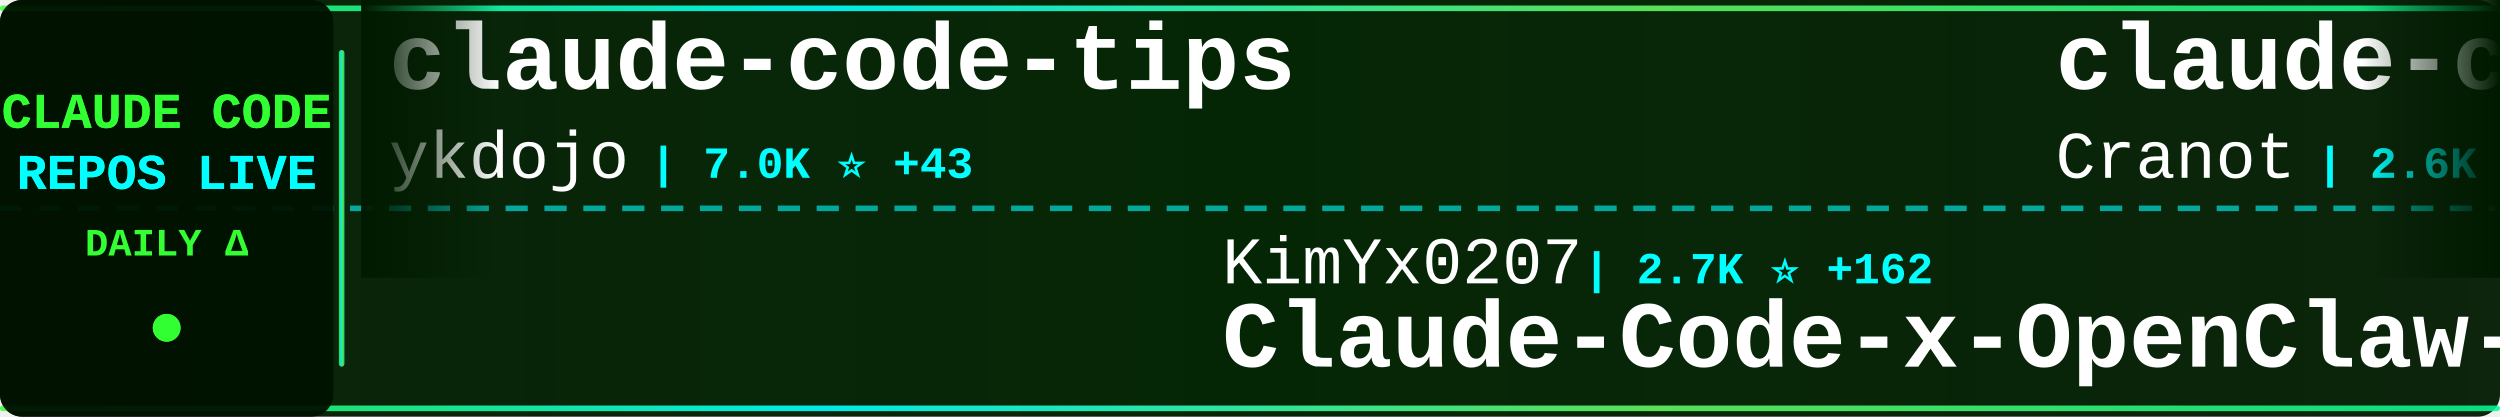
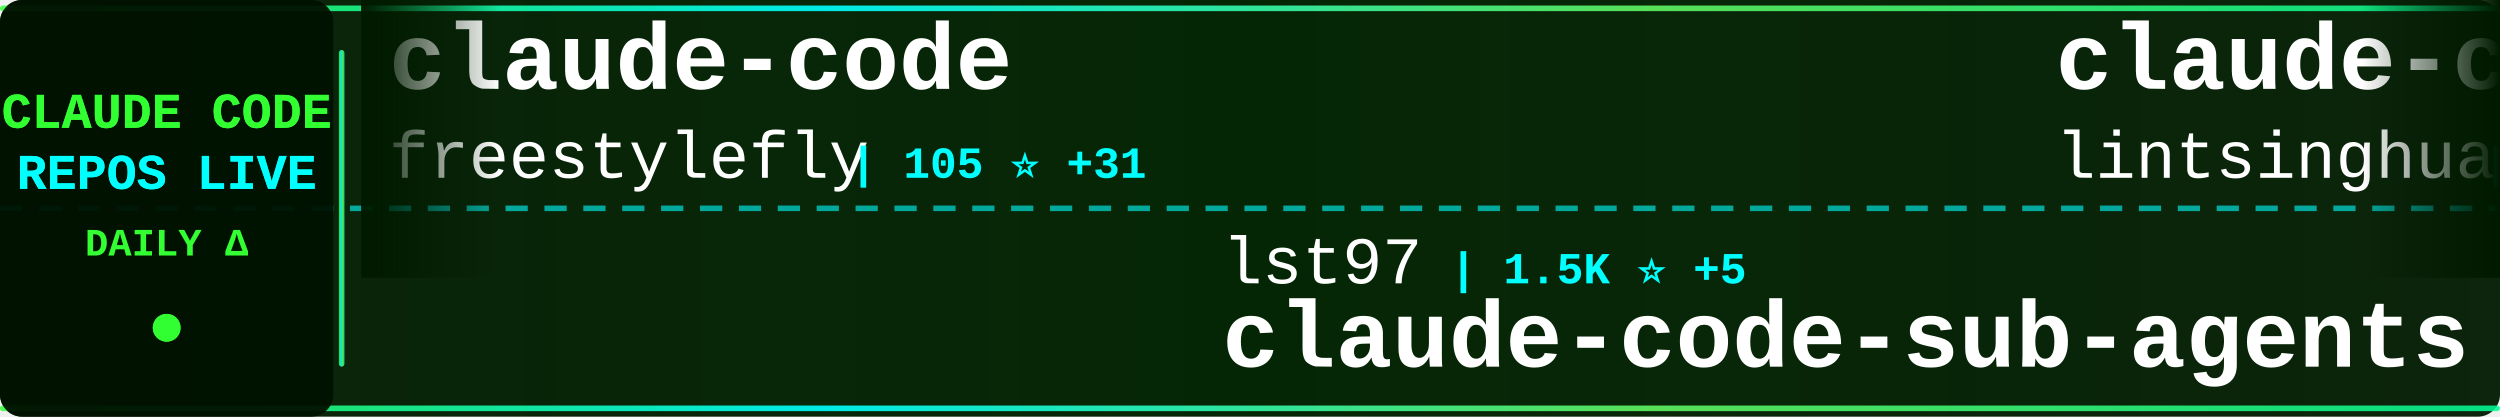
<svg xmlns="http://www.w3.org/2000/svg" width="900" height="150">
  <defs>
    <linearGradient id="tickerBg" x1="0%" y1="0%" x2="100%" y2="0%">
      <stop offset="0%" style="stop-color:#001a00;stop-opacity:0.95" />
      <stop offset="50%" style="stop-color:#002200;stop-opacity:0.98" />
      <stop offset="100%" style="stop-color:#001a00;stop-opacity:0.95" />
    </linearGradient>
    <linearGradient id="borderGrad" x1="0%" y1="0%" x2="100%" y2="0%">
      <stop offset="0%" style="stop-color:#33ff33;stop-opacity:0.85">
        <animate attributeName="stop-opacity" values="0.85;1;0.85" dur="2s" repeatCount="indefinite" />
      </stop>
      <stop offset="33%" style="stop-color:#00ffff;stop-opacity:0.9">
        <animate attributeName="stop-opacity" values="0.9;1;0.9" dur="2.2s" repeatCount="indefinite" />
      </stop>
      <stop offset="66%" style="stop-color:#66ff66;stop-opacity:0.85">
        <animate attributeName="stop-opacity" values="0.85;1;0.85" dur="1.8s" repeatCount="indefinite" />
      </stop>
      <stop offset="100%" style="stop-color:#00ff99;stop-opacity:0.85">
        <animate attributeName="stop-opacity" values="0.85;1;0.85" dur="2s" repeatCount="indefinite" />
      </stop>
    </linearGradient>
    <filter id="textGlow">
      <feGaussianBlur stdDeviation="0.1" result="coloredBlur" />
      <feMerge>
        <feMergeNode in="coloredBlur" />
        <feMergeNode in="SourceGraphic" />
      </feMerge>
    </filter>
    <filter id="metricGlow">
      <feGaussianBlur stdDeviation="0.2" result="coloredBlur" />
      <feMerge>
        <feMergeNode in="coloredBlur" />
        <feMergeNode in="SourceGraphic" />
      </feMerge>
    </filter>
    <linearGradient id="leftFade" x1="0%" y1="0%" x2="100%" y2="0%">
      <stop offset="0%" style="stop-color:#001a00;stop-opacity:1" />
      <stop offset="100%" style="stop-color:#001a00;stop-opacity:0" />
    </linearGradient>
    <linearGradient id="rightFade" x1="0%" y1="0%" x2="100%" y2="0%">
      <stop offset="0%" style="stop-color:#001a00;stop-opacity:0" />
      <stop offset="100%" style="stop-color:#001a00;stop-opacity:1" />
    </linearGradient>
  </defs>
  <rect width="900" height="150" fill="url(#tickerBg)" rx="8" />
  <rect x="0" y="2" width="900" height="2" fill="url(#borderGrad)" rx="1" />
  <rect x="0" y="146" width="900" height="2" fill="url(#borderGrad)" rx="1" />
  <line x1="0" y1="75" x2="900" y2="75" stroke="#00ffff" stroke-width="2" stroke-dasharray="8 6" opacity="0.6" />
  <rect x="0" y="0" width="120" height="150" fill="#001100" opacity="0.95" rx="8" />
  <text x="60" y="46" font-family="'Courier New', monospace" font-size="18" font-weight="bold" fill="#33ff33" text-anchor="middle" filter="url(#textGlow)">
    CLAUDE CODE
  </text>
  <text x="60" y="68" font-family="'Courier New', monospace" font-size="18" font-weight="bold" fill="#00ffff" text-anchor="middle" filter="url(#textGlow)">
    REPOS LIVE
  </text>
  <text x="60" y="92" font-family="'Courier New', monospace" font-size="14" font-weight="bold" fill="#33ff33" text-anchor="middle">
    DAILY Δ
  </text>
  <circle cx="60" cy="118" r="5" fill="#33ff33" filter="url(#metricGlow)">
    <animate attributeName="r" values="4;6;4" dur="1.5s" repeatCount="indefinite" />
    <animate attributeName="opacity" values="0.6;1;0.6" dur="1.5s" repeatCount="indefinite" />
  </circle>
  <rect x="122" y="18" width="2" height="114" fill="url(#borderGrad)" rx="1" />
  <clipPath id="tickerClip">
    <rect x="130" y="0" width="770" height="150" />
  </clipPath>
  <g clip-path="url(#tickerClip)">
    <g id="tickerItems">
      <animateTransform attributeName="transform" attributeType="XML" type="translate" from="0 0" to="-3000 0" dur="54s" repeatCount="indefinite" />
      <g transform="translate(0, 0)">
-         <text x="140" y="32" font-family="'Courier New', monospace" font-size="34" font-weight="bold" fill="#ffffff">claude-code-tips</text>
-         <text x="140" y="64" font-family="'Courier New', monospace" font-size="24" font-weight="normal" fill="#ffffff" opacity="1.0">ykdojo</text>
-         <text x="234" y="64" font-family="'Courier New', monospace" font-size="16" font-weight="bold" fill="#00ffff"> | 7.0K ⭐ +43</text>
+         <text x="140" y="32" font-family="'Courier New', monospace" font-size="34" font-weight="bold" fill="#ffffff">claude-code</text>
+         <text x="140" y="64" font-family="'Courier New', monospace" font-size="24" font-weight="normal" fill="#ffffff" opacity="1.0">freestylefly</text>
+         <text x="306" y="64" font-family="'Courier New', monospace" font-size="16" font-weight="bold" fill="#00ffff"> | 105 ⭐ +31</text>
      </g>
      <g transform="translate(300, 0)">
-         <text x="140" y="102" font-family="'Courier New', monospace" font-size="24" font-weight="normal" fill="#ffffff" opacity="1.0">KimYx0207</text>
-         <text x="270" y="102" font-family="'Courier New', monospace" font-size="16" font-weight="bold" fill="#00ffff"> | 2.7K ⭐ +162</text>
-         <text x="140" y="132" font-family="'Courier New', monospace" font-size="34" font-weight="bold" fill="#ffffff">Claude-Code-x-OpenClaw-G...</text>
+         <text x="140" y="102" font-family="'Courier New', monospace" font-size="24" font-weight="normal" fill="#ffffff" opacity="1.0">lst97</text>
+         <text x="222" y="102" font-family="'Courier New', monospace" font-size="16" font-weight="bold" fill="#00ffff"> | 1.5K ⭐ +5</text>
+         <text x="140" y="132" font-family="'Courier New', monospace" font-size="34" font-weight="bold" fill="#ffffff">claude-code-sub-agents</text>
      </g>
      <g transform="translate(600, 0)">
-         <text x="140" y="32" font-family="'Courier New', monospace" font-size="34" font-weight="bold" fill="#ffffff">claude-code-guide</text>
-         <text x="140" y="64" font-family="'Courier New', monospace" font-size="24" font-weight="normal" fill="#ffffff" opacity="1.0">Cranot</text>
-         <text x="234" y="64" font-family="'Courier New', monospace" font-size="16" font-weight="bold" fill="#00ffff"> | 2.6K ⭐ +10</text>
+         <text x="140" y="32" font-family="'Courier New', monospace" font-size="34" font-weight="bold" fill="#ffffff">claude-code-book</text>
+         <text x="140" y="64" font-family="'Courier New', monospace" font-size="24" font-weight="normal" fill="#ffffff" opacity="1.0">lintsinghua</text>
+         <text x="294" y="64" font-family="'Courier New', monospace" font-size="16" font-weight="bold" fill="#00ffff"> | 952 ⭐ +950</text>
      </g>
      <g transform="translate(900, 0)">
-         <text x="140" y="102" font-family="'Courier New', monospace" font-size="24" font-weight="normal" fill="#ffffff" opacity="1.0">ghuntley</text>
-         <text x="258" y="102" font-family="'Courier New', monospace" font-size="16" font-weight="bold" fill="#00ffff"> | 951 ⭐ +34</text>
-         <text x="140" y="132" font-family="'Courier New', monospace" font-size="34" font-weight="bold" fill="#ffffff">claude-code-source-code-...</text>
+         <text x="140" y="102" font-family="'Courier New', monospace" font-size="24" font-weight="normal" fill="#ffffff" opacity="1.0">ding113</text>
+         <text x="246" y="102" font-family="'Courier New', monospace" font-size="16" font-weight="bold" fill="#00ffff"> | 2.3K ⭐ +21</text>
+         <text x="140" y="132" font-family="'Courier New', monospace" font-size="34" font-weight="bold" fill="#ffffff">claude-code-hub</text>
      </g>
      <g transform="translate(1200, 0)">
-         <text x="140" y="32" font-family="'Courier New', monospace" font-size="34" font-weight="bold" fill="#ffffff">claude-code-source</text>
-         <text x="140" y="64" font-family="'Courier New', monospace" font-size="24" font-weight="normal" fill="#ffffff" opacity="1.0">AprilNEA</text>
-         <text x="258" y="64" font-family="'Courier New', monospace" font-size="16" font-weight="bold" fill="#00ffff"> | 251 ⭐ +163</text>
+         <text x="140" y="32" font-family="'Courier New', monospace" font-size="34" font-weight="bold" fill="#ffffff">claudecodeui</text>
+         <text x="140" y="64" font-family="'Courier New', monospace" font-size="24" font-weight="normal" fill="#ffffff" opacity="1.0">siteboon</text>
+         <text x="258" y="64" font-family="'Courier New', monospace" font-size="16" font-weight="bold" fill="#00ffff"> | 9.3K ⭐ +87</text>
      </g>
      <g transform="translate(1500, 0)">
-         <text x="140" y="102" font-family="'Courier New', monospace" font-size="24" font-weight="normal" fill="#ffffff" opacity="1.0">tanbiralam</text>
-         <text x="282" y="102" font-family="'Courier New', monospace" font-size="16" font-weight="bold" fill="#00ffff"> | 502 ⭐ +343</text>
-         <text x="140" y="132" font-family="'Courier New', monospace" font-size="34" font-weight="bold" fill="#ffffff">claude-code</text>
+         <text x="140" y="102" font-family="'Courier New', monospace" font-size="24" font-weight="normal" fill="#ffffff" opacity="1.0">1rgs</text>
+         <text x="210" y="102" font-family="'Courier New', monospace" font-size="16" font-weight="bold" fill="#00ffff"> | 3.3K ⭐ +15</text>
+         <text x="140" y="132" font-family="'Courier New', monospace" font-size="34" font-weight="bold" fill="#ffffff">claude-code-proxy</text>
      </g>
      <g transform="translate(1800, 0)">
-         <text x="140" y="32" font-family="'Courier New', monospace" font-size="34" font-weight="bold" fill="#ffffff">claude-code-security-rev...</text>
-         <text x="140" y="64" font-family="'Courier New', monospace" font-size="24" font-weight="normal" fill="#ffffff" opacity="1.0">anthropics</text>
-         <text x="282" y="64" font-family="'Courier New', monospace" font-size="16" font-weight="bold" fill="#00ffff"> | 4.1K ⭐ +23</text>
+         <text x="140" y="32" font-family="'Courier New', monospace" font-size="34" font-weight="bold" fill="#ffffff">oh-my-claudecode</text>
+         <text x="140" y="64" font-family="'Courier New', monospace" font-size="24" font-weight="normal" fill="#ffffff" opacity="1.0">Yeachan-Heo</text>
+         <text x="294" y="64" font-family="'Courier New', monospace" font-size="16" font-weight="bold" fill="#00ffff"> | 20.9K ⭐ +1.9K</text>
      </g>
      <g transform="translate(2100, 0)">
-         <text x="140" y="102" font-family="'Courier New', monospace" font-size="24" font-weight="normal" fill="#ffffff" opacity="1.0">sickn33</text>
-         <text x="246" y="102" font-family="'Courier New', monospace" font-size="16" font-weight="bold" fill="#00ffff"> | 29.8K ⭐ +433</text>
-         <text x="140" y="132" font-family="'Courier New', monospace" font-size="34" font-weight="bold" fill="#ffffff">antigravity-awesome-skil...</text>
+         <text x="140" y="102" font-family="'Courier New', monospace" font-size="24" font-weight="normal" fill="#ffffff" opacity="1.0">VoltAgent</text>
+         <text x="270" y="102" font-family="'Courier New', monospace" font-size="16" font-weight="bold" fill="#00ffff"> | 15.9K ⭐ +129</text>
+         <text x="140" y="132" font-family="'Courier New', monospace" font-size="34" font-weight="bold" fill="#ffffff">awesome-claude-code-suba...</text>
      </g>
      <g transform="translate(2400, 0)">
-         <text x="140" y="32" font-family="'Courier New', monospace" font-size="34" font-weight="bold" fill="#ffffff">claude-code</text>
-         <text x="140" y="64" font-family="'Courier New', monospace" font-size="24" font-weight="normal" fill="#ffffff" opacity="1.0">anthropics</text>
-         <text x="282" y="64" font-family="'Courier New', monospace" font-size="16" font-weight="bold" fill="#00ffff"> | 99.2K ⭐ +10.1K</text>
+         <text x="140" y="32" font-family="'Courier New', monospace" font-size="34" font-weight="bold" fill="#ffffff">claude-code-telegram</text>
+         <text x="140" y="64" font-family="'Courier New', monospace" font-size="24" font-weight="normal" fill="#ffffff" opacity="1.0">RichardAtCT</text>
+         <text x="294" y="64" font-family="'Courier New', monospace" font-size="16" font-weight="bold" fill="#00ffff"> | 2.3K ⭐ +20</text>
      </g>
      <g transform="translate(2700, 0)">
-         <text x="140" y="102" font-family="'Courier New', monospace" font-size="24" font-weight="normal" fill="#ffffff" opacity="1.0">Yeachan-Heo</text>
-         <text x="294" y="102" font-family="'Courier New', monospace" font-size="16" font-weight="bold" fill="#00ffff"> | 20.6K ⭐ +2.0K</text>
-         <text x="140" y="132" font-family="'Courier New', monospace" font-size="34" font-weight="bold" fill="#ffffff">oh-my-claudecode</text>
+         <text x="140" y="102" font-family="'Courier New', monospace" font-size="24" font-weight="normal" fill="#ffffff" opacity="1.0">pedrohcgs</text>
+         <text x="270" y="102" font-family="'Courier New', monospace" font-size="16" font-weight="bold" fill="#00ffff"> | 824 ⭐ +10</text>
+         <text x="140" y="132" font-family="'Courier New', monospace" font-size="34" font-weight="bold" fill="#ffffff">claude-code-my-workflow</text>
      </g>
      <g transform="translate(3000, 0)">
-         <text x="140" y="32" font-family="'Courier New', monospace" font-size="34" font-weight="bold" fill="#ffffff">claude-code-tips</text>
-         <text x="140" y="64" font-family="'Courier New', monospace" font-size="24" font-weight="normal" fill="#ffffff" opacity="1.0">ykdojo</text>
-         <text x="234" y="64" font-family="'Courier New', monospace" font-size="16" font-weight="bold" fill="#00ffff"> | 7.0K ⭐ +43</text>
+         <text x="140" y="32" font-family="'Courier New', monospace" font-size="34" font-weight="bold" fill="#ffffff">claude-code</text>
+         <text x="140" y="64" font-family="'Courier New', monospace" font-size="24" font-weight="normal" fill="#ffffff" opacity="1.0">freestylefly</text>
+         <text x="306" y="64" font-family="'Courier New', monospace" font-size="16" font-weight="bold" fill="#00ffff"> | 105 ⭐ +31</text>
      </g>
      <g transform="translate(3300, 0)">
-         <text x="140" y="102" font-family="'Courier New', monospace" font-size="24" font-weight="normal" fill="#ffffff" opacity="1.0">KimYx0207</text>
-         <text x="270" y="102" font-family="'Courier New', monospace" font-size="16" font-weight="bold" fill="#00ffff"> | 2.7K ⭐ +162</text>
-         <text x="140" y="132" font-family="'Courier New', monospace" font-size="34" font-weight="bold" fill="#ffffff">Claude-Code-x-OpenClaw-G...</text>
+         <text x="140" y="102" font-family="'Courier New', monospace" font-size="24" font-weight="normal" fill="#ffffff" opacity="1.0">lst97</text>
+         <text x="222" y="102" font-family="'Courier New', monospace" font-size="16" font-weight="bold" fill="#00ffff"> | 1.5K ⭐ +5</text>
+         <text x="140" y="132" font-family="'Courier New', monospace" font-size="34" font-weight="bold" fill="#ffffff">claude-code-sub-agents</text>
      </g>
      <g transform="translate(3600, 0)">
-         <text x="140" y="32" font-family="'Courier New', monospace" font-size="34" font-weight="bold" fill="#ffffff">claude-code-guide</text>
-         <text x="140" y="64" font-family="'Courier New', monospace" font-size="24" font-weight="normal" fill="#ffffff" opacity="1.0">Cranot</text>
-         <text x="234" y="64" font-family="'Courier New', monospace" font-size="16" font-weight="bold" fill="#00ffff"> | 2.6K ⭐ +10</text>
+         <text x="140" y="32" font-family="'Courier New', monospace" font-size="34" font-weight="bold" fill="#ffffff">claude-code-book</text>
+         <text x="140" y="64" font-family="'Courier New', monospace" font-size="24" font-weight="normal" fill="#ffffff" opacity="1.0">lintsinghua</text>
+         <text x="294" y="64" font-family="'Courier New', monospace" font-size="16" font-weight="bold" fill="#00ffff"> | 952 ⭐ +950</text>
      </g>
      <g transform="translate(3900, 0)">
-         <text x="140" y="102" font-family="'Courier New', monospace" font-size="24" font-weight="normal" fill="#ffffff" opacity="1.0">ghuntley</text>
-         <text x="258" y="102" font-family="'Courier New', monospace" font-size="16" font-weight="bold" fill="#00ffff"> | 951 ⭐ +34</text>
-         <text x="140" y="132" font-family="'Courier New', monospace" font-size="34" font-weight="bold" fill="#ffffff">claude-code-source-code-...</text>
+         <text x="140" y="102" font-family="'Courier New', monospace" font-size="24" font-weight="normal" fill="#ffffff" opacity="1.0">ding113</text>
+         <text x="246" y="102" font-family="'Courier New', monospace" font-size="16" font-weight="bold" fill="#00ffff"> | 2.3K ⭐ +21</text>
+         <text x="140" y="132" font-family="'Courier New', monospace" font-size="34" font-weight="bold" fill="#ffffff">claude-code-hub</text>
      </g>
    </g>
  </g>
  <rect x="130" y="0" width="50" height="100" fill="url(#leftFade)" />
  <rect x="850" y="0" width="50" height="100" fill="url(#rightFade)" />
</svg>
